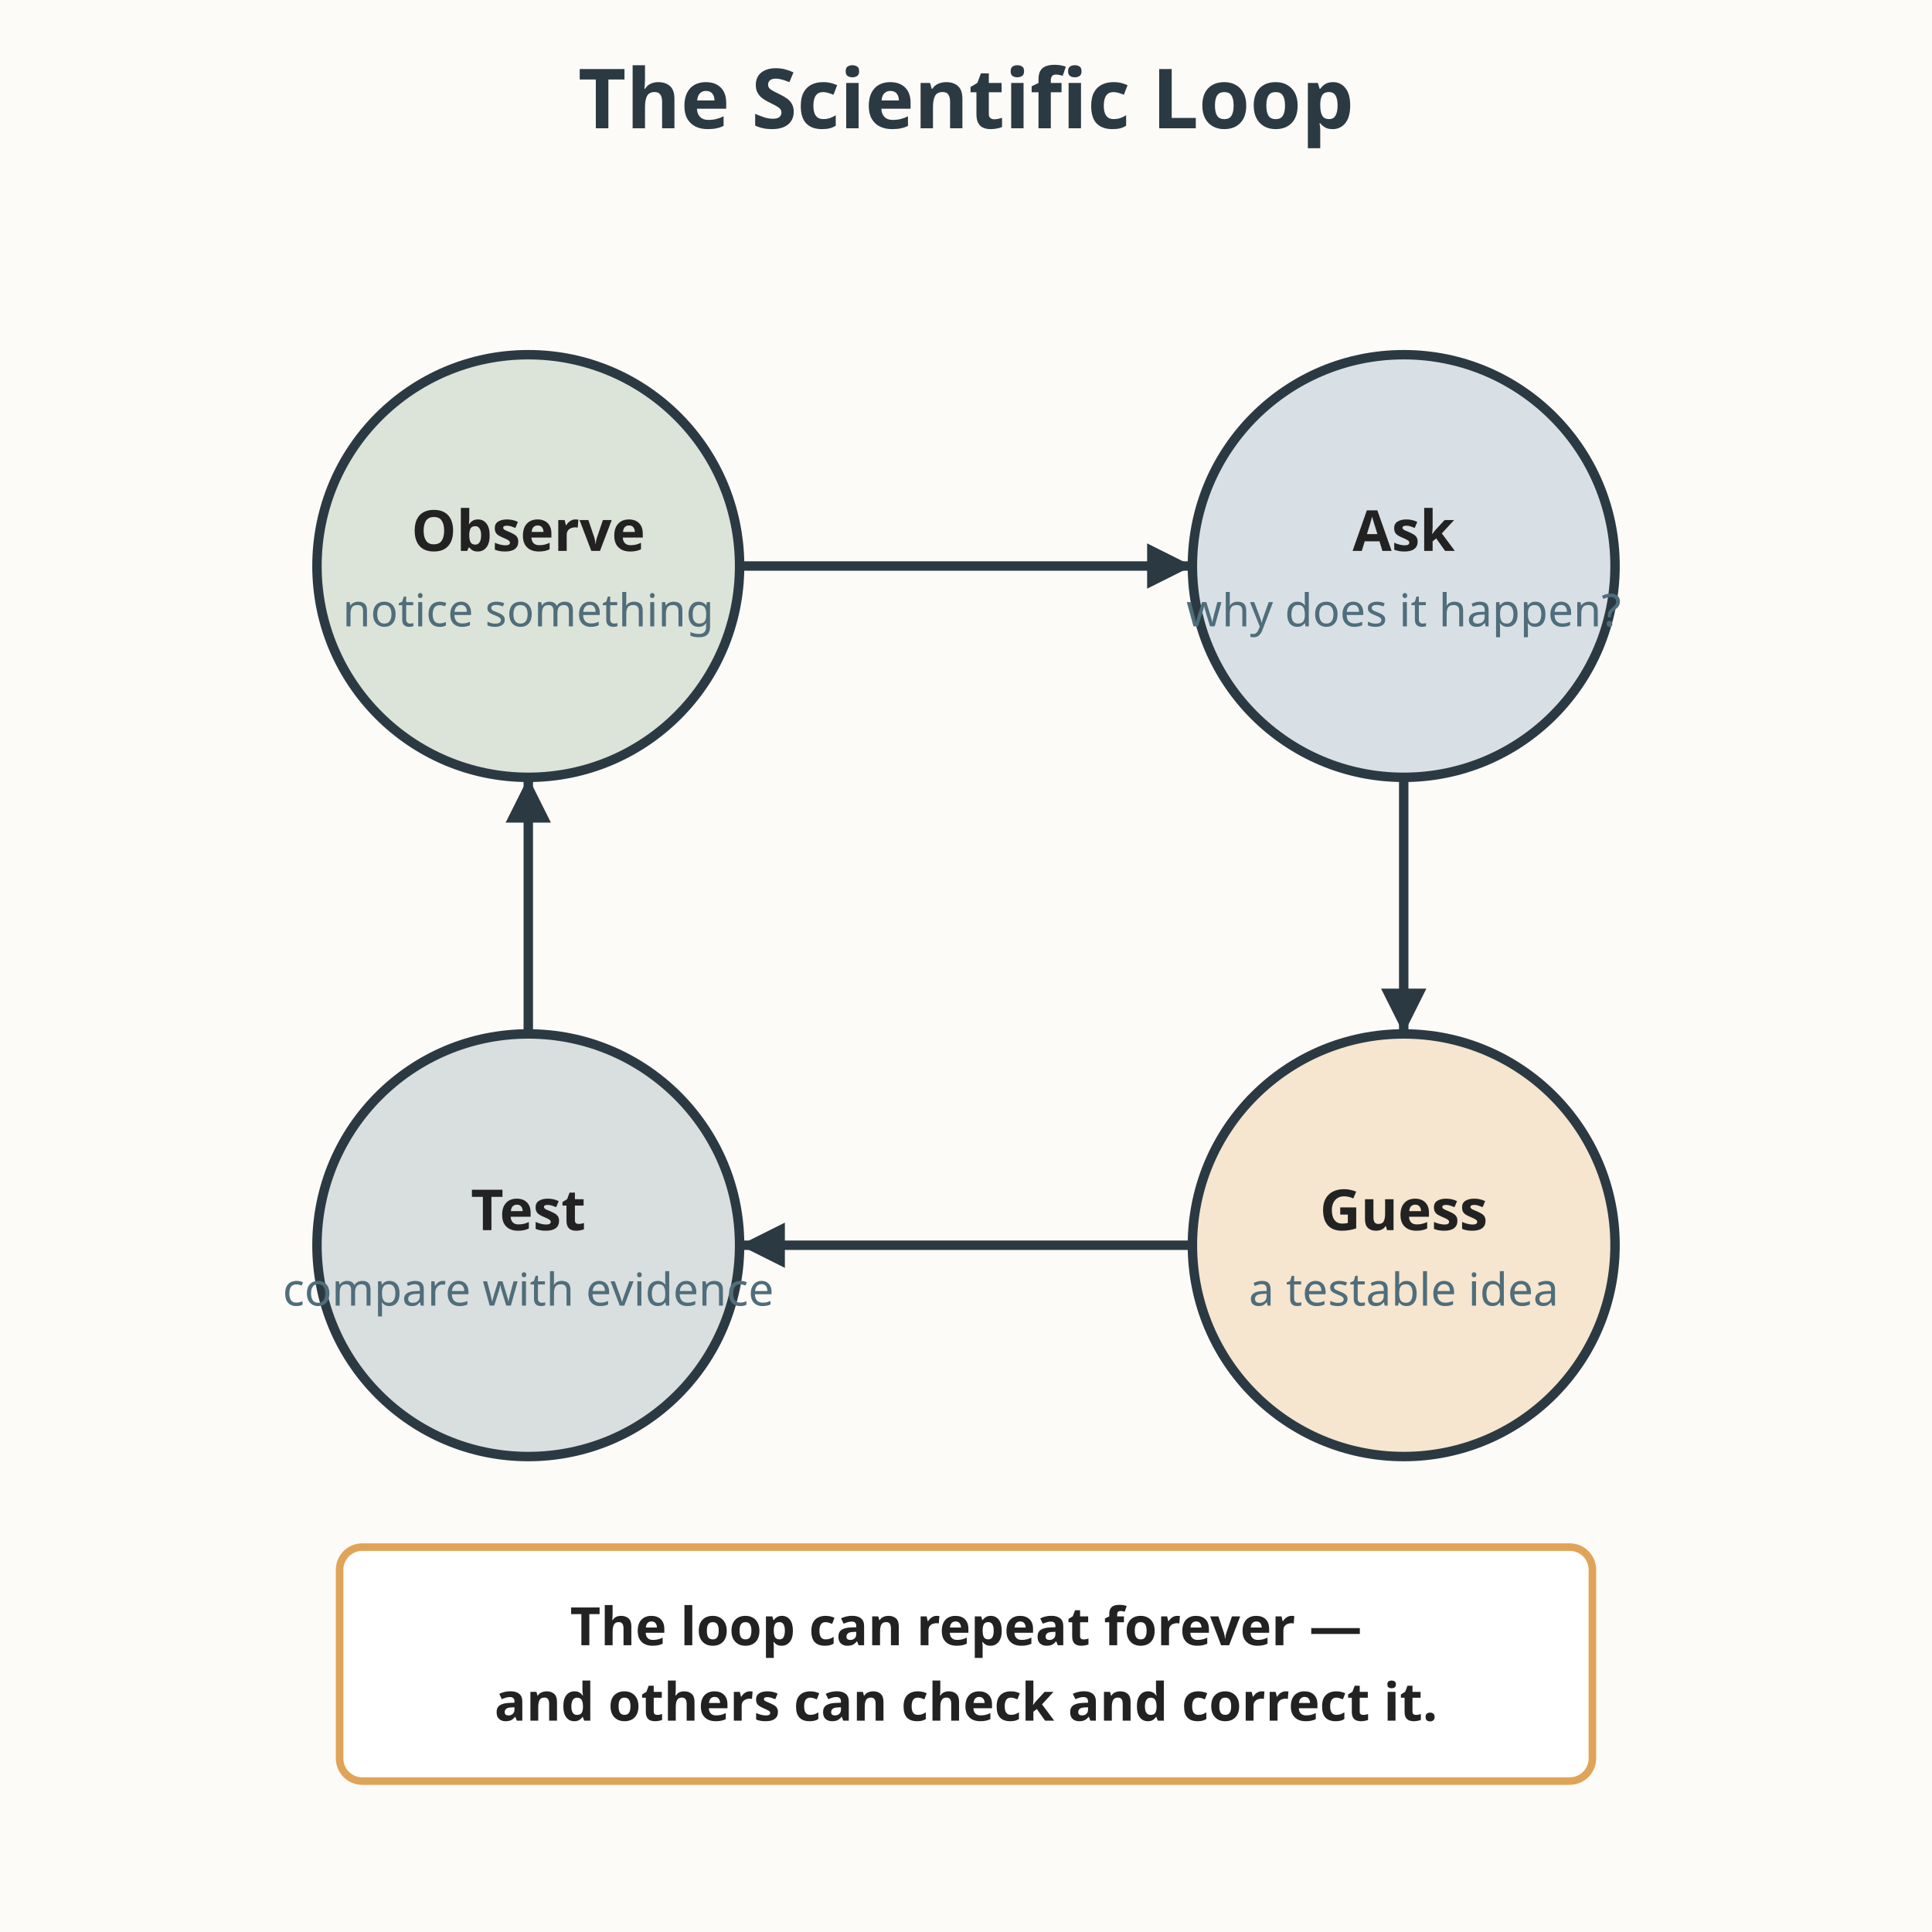
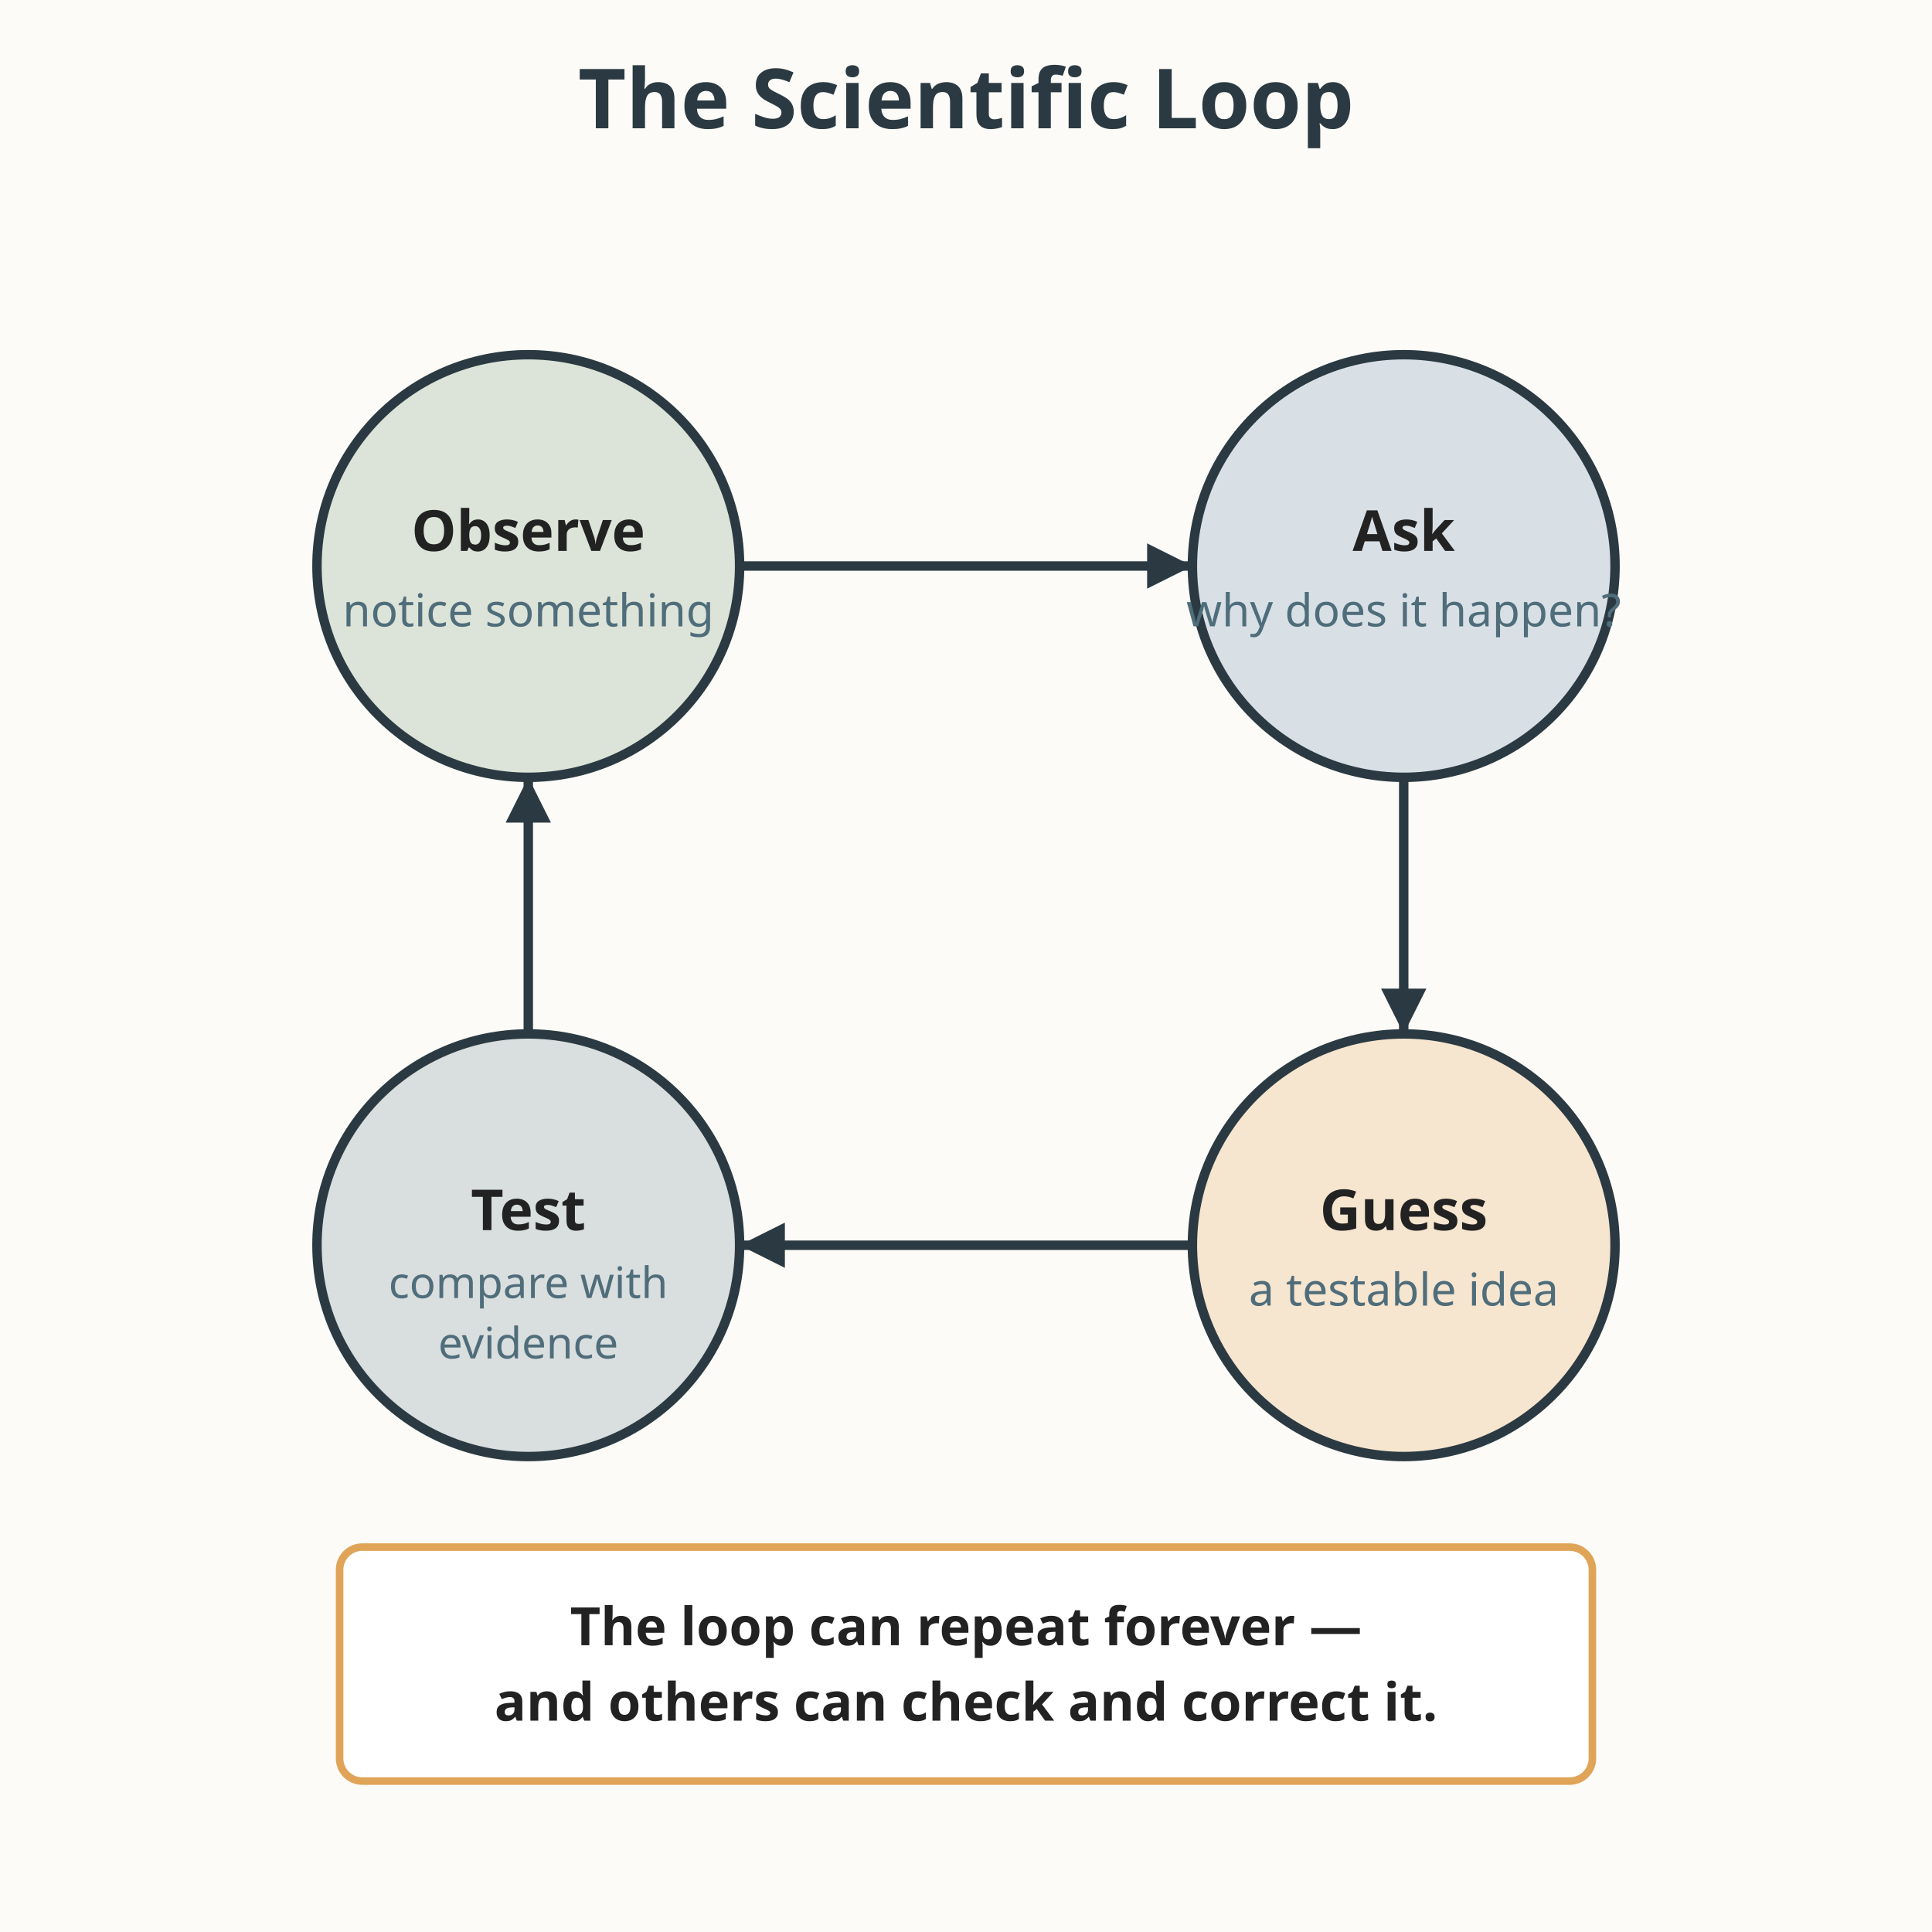
<svg xmlns="http://www.w3.org/2000/svg" viewBox="0 0 512 512" role="img" aria-labelledby="title-L-11-006-03-scientific-way-of-knowing desc-L-11-006-03-scientific-way-of-knowing">
  <rect width="512" height="512" fill="#fdfbf7" />
  <text x="256" y="34" text-anchor="middle" font-family="sans-serif" font-size="22" fill="#2b3a42" font-weight="bold">The Scientific Loop</text>
  <circle cx="140" cy="150" r="56" fill="#7a9e7e" fill-opacity="0.25" stroke="#2b3a42" stroke-width="2.5" />
  <text x="140" y="146" text-anchor="middle" font-family="sans-serif" font-size="15" fill="#222222" font-weight="bold">Observe</text>
  <text x="140" y="166" text-anchor="middle" font-family="sans-serif" font-size="12" fill="#4f6d7a">notice something</text>
  <circle cx="372" cy="150" r="56" fill="#6b93b6" fill-opacity="0.25" stroke="#2b3a42" stroke-width="2.5" />
  <text x="372" y="146" text-anchor="middle" font-family="sans-serif" font-size="15" fill="#222222" font-weight="bold">Ask</text>
  <text x="372" y="166" text-anchor="middle" font-family="sans-serif" font-size="12" fill="#4f6d7a">why does it happen?</text>
  <circle cx="372" cy="330" r="56" fill="#e0a458" fill-opacity="0.25" stroke="#2b3a42" stroke-width="2.5" />
  <text x="372" y="326" text-anchor="middle" font-family="sans-serif" font-size="15" fill="#222222" font-weight="bold">Guess</text>
  <text x="372" y="346" text-anchor="middle" font-family="sans-serif" font-size="12" fill="#4f6d7a">a testable idea</text>
  <circle cx="140" cy="330" r="56" fill="#4f6d7a" fill-opacity="0.2" stroke="#2b3a42" stroke-width="2.5" />
  <text x="140" y="326" text-anchor="middle" font-family="sans-serif" font-size="15" fill="#222222" font-weight="bold">Test</text>
-   <text x="140" y="346" text-anchor="middle" font-family="sans-serif" font-size="12" fill="#4f6d7a">compare with evidence</text>
+   <text x="140" y="344" text-anchor="middle" font-family="sans-serif" font-size="11.5" fill="#4f6d7a">compare with</text>
+   <text x="140" y="360" text-anchor="middle" font-family="sans-serif" font-size="11.5" fill="#4f6d7a">evidence</text>
  <line x1="196" y1="150" x2="316" y2="150" stroke="#2b3a42" stroke-width="2.5" />
  <polygon points="316,150 304,144 304,156" fill="#2b3a42" />
  <line x1="372" y1="206" x2="372" y2="274" stroke="#2b3a42" stroke-width="2.5" />
  <polygon points="372,274 366,262 378,262" fill="#2b3a42" />
  <line x1="316" y1="330" x2="196" y2="330" stroke="#2b3a42" stroke-width="2.5" />
  <polygon points="196,330 208,324 208,336" fill="#2b3a42" />
  <line x1="140" y1="274" x2="140" y2="206" stroke="#2b3a42" stroke-width="2.5" />
  <polygon points="140,206 134,218 146,218" fill="#2b3a42" />
  <rect x="90" y="410" width="332" height="62" fill="#ffffff" stroke="#e0a458" stroke-width="2" rx="6" />
  <text x="256" y="436" text-anchor="middle" font-family="sans-serif" font-size="14" fill="#222222" font-weight="bold">The loop can repeat forever —</text>
  <text x="256" y="456" text-anchor="middle" font-family="sans-serif" font-size="14" fill="#222222" font-weight="bold">and others can check and correct it.</text>
</svg>
